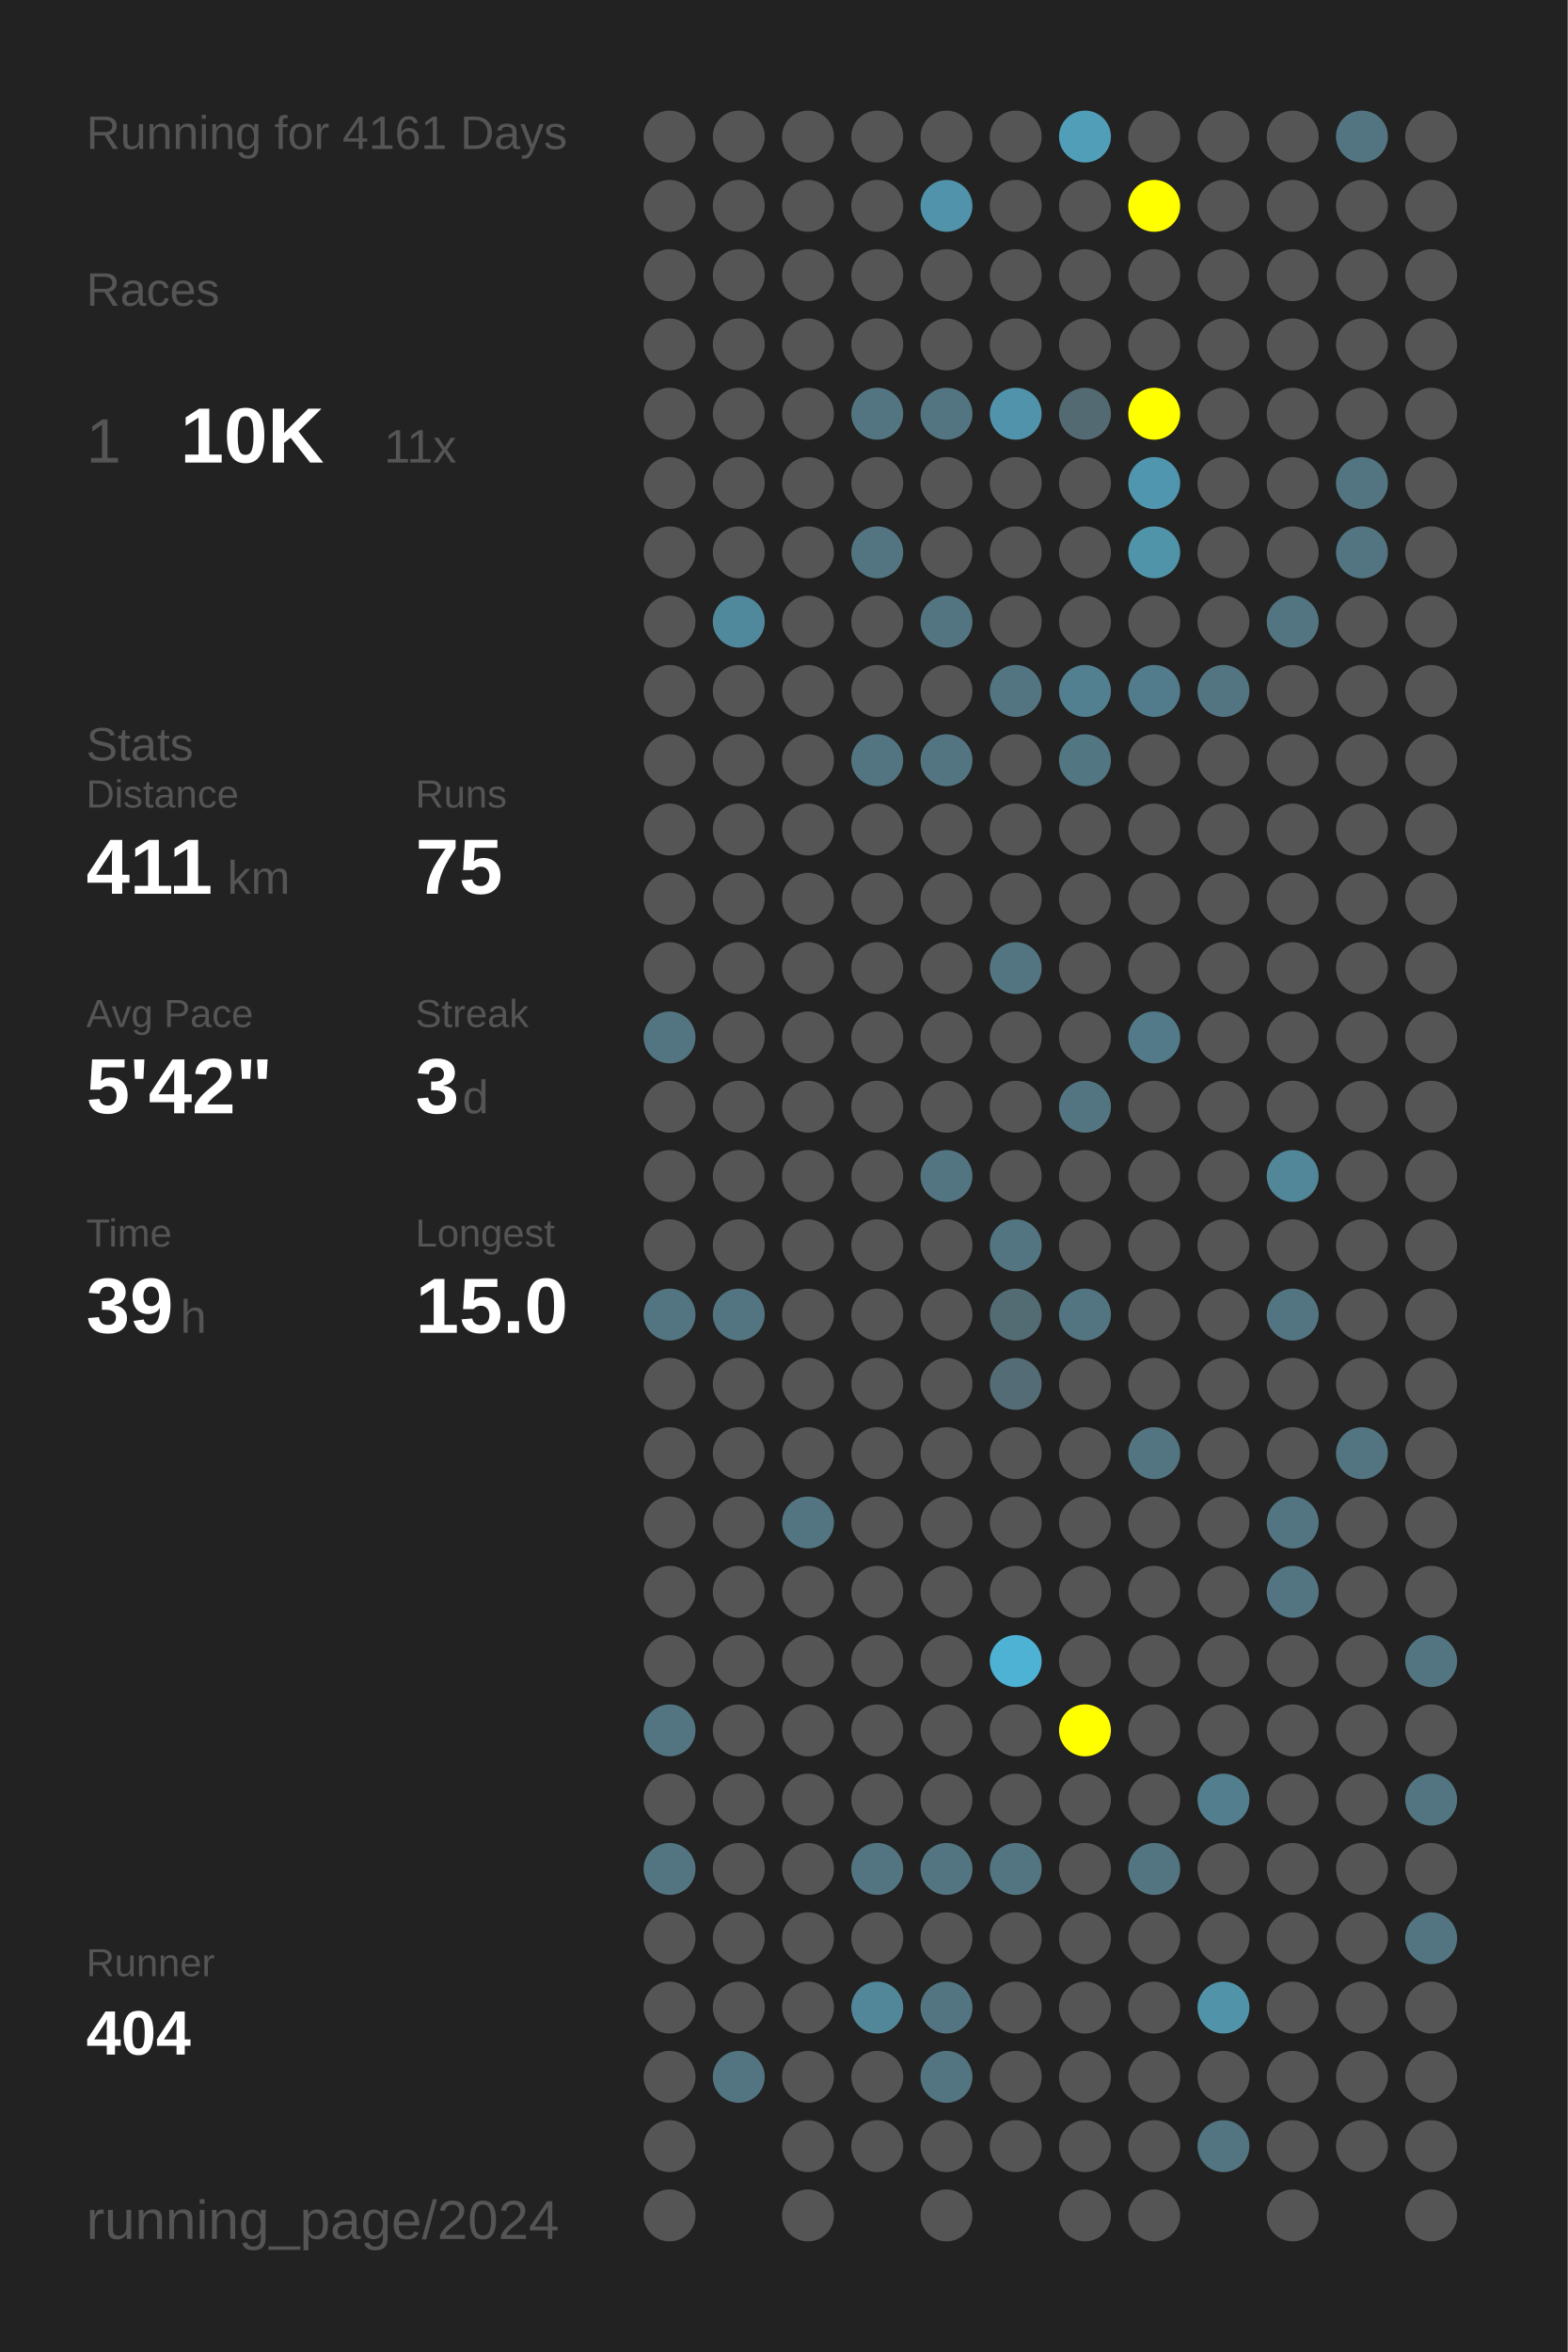
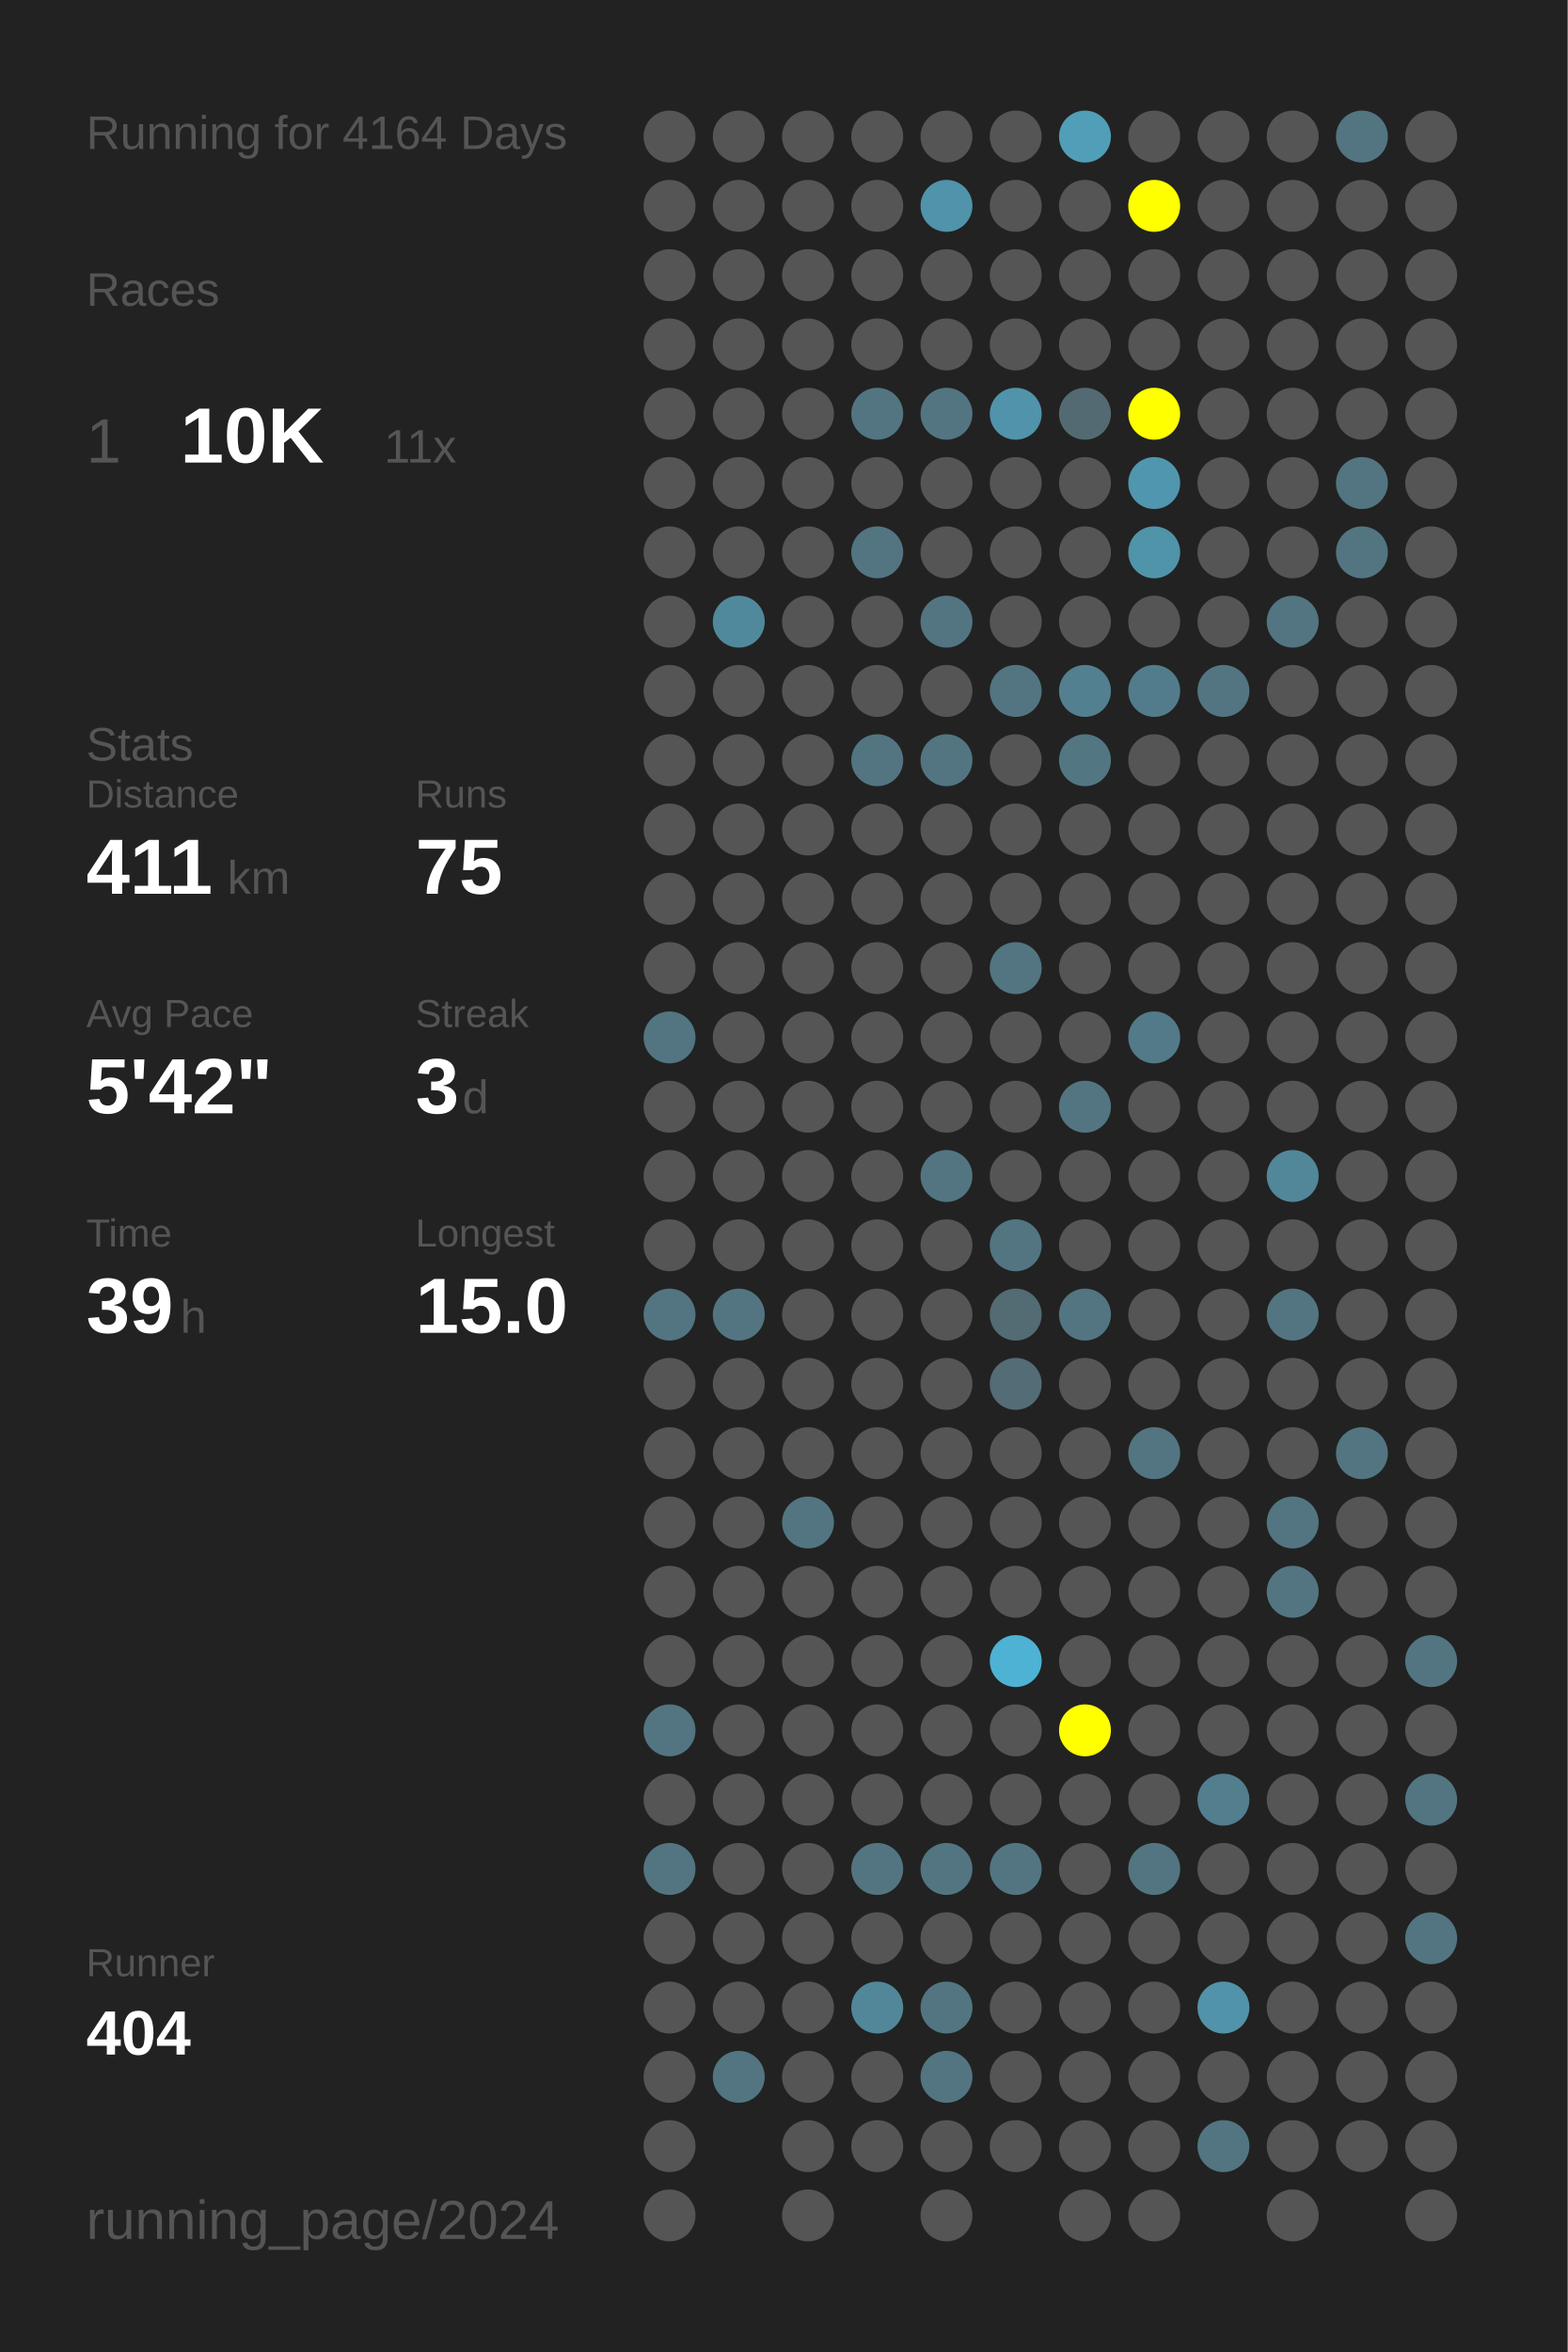
<svg xmlns="http://www.w3.org/2000/svg" baseProfile="full" height="300mm" version="1.1" viewBox="0,0,200,300" width="200mm">
  <defs />
  <rect fill="#222222" height="300" width="200" x="0" y="0" />
-   <text fill="#555555" style="font-size:6px; font-family:Arial;" x="11" y="19">Running for 4161 Days</text>
+   <text fill="#555555" style="font-size:6px; font-family:Arial;" x="11" y="19">Running for 4164 Days</text>
  <text fill="#555555" style="font-size:6px; font-family:Arial;" x="11" y="39">Races</text>
  <text fill="#555555" style="font-size:8px; font-family:Arial;" x="11" y="59">1</text>
  <text fill="#FFFFFF" style="font-size:10px; font-family:Arial; font-weight:bold;" x="23" y="59">10K</text>
  <text fill="#555555" style="font-size:6px; font-family:Arial;" x="49" y="59">11x</text>
  <text fill="#555555" style="font-size:6px; font-family:Arial;" x="11" y="97">Stats</text>
  <text fill="#555555" style="font-size:5px; font-family:Arial;" x="11" y="103">Distance</text>
  <text fill="#FFFFFF" style="font-size:10px; font-family:Arial; font-weight:bold;" x="11" y="114">411</text>
  <text fill="#555555" style="font-size:6px; font-family:Arial;" x="29" y="114">km</text>
  <text fill="#555555" style="font-size:5px; font-family:Arial;" x="53" y="103">Runs</text>
  <text fill="#FFFFFF" style="font-size:10px; font-family:Arial; font-weight:bold;" x="53" y="114">75</text>
  <text fill="#555555" style="font-size:5px; font-family:Arial;" x="11" y="131">Avg Pace</text>
  <text fill="#FFFFFF" style="font-size:10px; font-family:Arial; font-weight:bold;" x="11" y="142">5'42"</text>
  <text fill="#555555" style="font-size:5px; font-family:Arial;" x="53" y="131">Streak</text>
  <text fill="#FFFFFF" style="font-size:10px; font-family:Arial; font-weight:bold;" x="53" y="142">3</text>
  <text fill="#555555" style="font-size:6px; font-family:Arial;" x="59" y="142">d</text>
  <text fill="#555555" style="font-size:5px; font-family:Arial;" x="11" y="159">Time</text>
  <text fill="#FFFFFF" style="font-size:10px; font-family:Arial; font-weight:bold;" x="11" y="170">39</text>
  <text fill="#555555" style="font-size:6px; font-family:Arial;" x="23" y="170">h</text>
  <text fill="#555555" style="font-size:5px; font-family:Arial;" x="53" y="159">Longest</text>
  <text fill="#FFFFFF" style="font-size:10px; font-family:Arial; font-weight:bold;" x="53" y="170">15.0</text>
  <text fill="#555555" style="font-size:5px; font-family:Arial;" x="11" y="252.065">Runner</text>
  <text fill="#FFFFFF" style="font-size:8px; font-family:Arial; font-weight:bold;" x="11" y="262.065">404</text>
  <text fill="#555555" style="font-size:7px; font-family:Arial;" x="11" y="285.581">running_page/2024</text>
  <circle cx="85.417" cy="17.419" fill="#555555" r="3.312" />
  <circle cx="85.417" cy="26.258" fill="#555555" r="3.312" />
  <circle cx="85.417" cy="35.097" fill="#555555" r="3.312" />
  <circle cx="85.417" cy="43.935" fill="#555555" r="3.312" />
  <circle cx="85.417" cy="52.774" fill="#555555" r="3.312" />
  <circle cx="85.417" cy="61.613" fill="#555555" r="3.312" />
  <circle cx="85.417" cy="70.452" fill="#555555" r="3.312" />
  <circle cx="85.417" cy="79.29" fill="#555555" r="3.312" />
  <circle cx="85.417" cy="88.129" fill="#555555" r="3.312" />
  <circle cx="85.417" cy="96.968" fill="#555555" r="3.312" />
  <circle cx="85.417" cy="105.806" fill="#555555" r="3.312" />
  <circle cx="85.417" cy="114.645" fill="#555555" r="3.312" />
  <circle cx="85.417" cy="123.484" fill="#555555" r="3.312" />
  <circle cx="85.417" cy="132.323" fill="#527581" r="3.312" />
  <circle cx="85.417" cy="141.161" fill="#555555" r="3.312" />
  <circle cx="85.417" cy="150" fill="#555555" r="3.312" />
  <circle cx="85.417" cy="158.839" fill="#555555" r="3.312" />
  <circle cx="85.417" cy="167.677" fill="#527581" r="3.312" />
  <circle cx="85.417" cy="176.516" fill="#555555" r="3.312" />
  <circle cx="85.417" cy="185.355" fill="#555555" r="3.312" />
  <circle cx="85.417" cy="194.194" fill="#555555" r="3.312" />
  <circle cx="85.417" cy="203.032" fill="#555555" r="3.312" />
  <circle cx="85.417" cy="211.871" fill="#555555" r="3.312" />
  <circle cx="85.417" cy="220.71" fill="#527581" r="3.312" />
  <circle cx="85.417" cy="229.548" fill="#555555" r="3.312" />
  <circle cx="85.417" cy="238.387" fill="#527581" r="3.312" />
  <circle cx="85.417" cy="247.226" fill="#555555" r="3.312" />
  <circle cx="85.417" cy="256.065" fill="#555555" r="3.312" />
  <circle cx="85.417" cy="264.903" fill="#555555" r="3.312" />
  <circle cx="85.417" cy="273.742" fill="#555555" r="3.312" />
  <circle cx="85.417" cy="282.581" fill="#555555" r="3.312" />
  <circle cx="94.25" cy="17.419" fill="#555555" r="3.312" />
  <circle cx="94.25" cy="26.258" fill="#555555" r="3.312" />
  <circle cx="94.25" cy="35.097" fill="#555555" r="3.312" />
  <circle cx="94.25" cy="43.935" fill="#555555" r="3.312" />
  <circle cx="94.25" cy="52.774" fill="#555555" r="3.312" />
  <circle cx="94.25" cy="61.613" fill="#555555" r="3.312" />
  <circle cx="94.25" cy="70.452" fill="#555555" r="3.312" />
  <circle cx="94.25" cy="79.29" fill="#51899c" r="3.312" />
  <circle cx="94.25" cy="88.129" fill="#555555" r="3.312" />
  <circle cx="94.25" cy="96.968" fill="#555555" r="3.312" />
  <circle cx="94.25" cy="105.806" fill="#555555" r="3.312" />
  <circle cx="94.25" cy="114.645" fill="#555555" r="3.312" />
  <circle cx="94.25" cy="123.484" fill="#555555" r="3.312" />
  <circle cx="94.25" cy="132.323" fill="#555555" r="3.312" />
  <circle cx="94.25" cy="141.161" fill="#555555" r="3.312" />
  <circle cx="94.25" cy="150" fill="#555555" r="3.312" />
  <circle cx="94.25" cy="158.839" fill="#555555" r="3.312" />
  <circle cx="94.25" cy="167.677" fill="#527581" r="3.312" />
  <circle cx="94.25" cy="176.516" fill="#555555" r="3.312" />
  <circle cx="94.25" cy="185.355" fill="#555555" r="3.312" />
  <circle cx="94.25" cy="194.194" fill="#555555" r="3.312" />
  <circle cx="94.25" cy="203.032" fill="#555555" r="3.312" />
  <circle cx="94.25" cy="211.871" fill="#555555" r="3.312" />
  <circle cx="94.25" cy="220.71" fill="#555555" r="3.312" />
  <circle cx="94.25" cy="229.548" fill="#555555" r="3.312" />
  <circle cx="94.25" cy="238.387" fill="#555555" r="3.312" />
  <circle cx="94.25" cy="247.226" fill="#555555" r="3.312" />
  <circle cx="94.25" cy="256.065" fill="#555555" r="3.312" />
  <circle cx="94.25" cy="264.903" fill="#527581" r="3.312" />
  <circle cx="103.083" cy="17.419" fill="#555555" r="3.312" />
  <circle cx="103.083" cy="26.258" fill="#555555" r="3.312" />
  <circle cx="103.083" cy="35.097" fill="#555555" r="3.312" />
  <circle cx="103.083" cy="43.935" fill="#555555" r="3.312" />
  <circle cx="103.083" cy="52.774" fill="#555555" r="3.312" />
  <circle cx="103.083" cy="61.613" fill="#555555" r="3.312" />
  <circle cx="103.083" cy="70.452" fill="#555555" r="3.312" />
  <circle cx="103.083" cy="79.29" fill="#555555" r="3.312" />
  <circle cx="103.083" cy="88.129" fill="#555555" r="3.312" />
  <circle cx="103.083" cy="96.968" fill="#555555" r="3.312" />
  <circle cx="103.083" cy="105.806" fill="#555555" r="3.312" />
  <circle cx="103.083" cy="114.645" fill="#555555" r="3.312" />
  <circle cx="103.083" cy="123.484" fill="#555555" r="3.312" />
  <circle cx="103.083" cy="132.323" fill="#555555" r="3.312" />
  <circle cx="103.083" cy="141.161" fill="#555555" r="3.312" />
  <circle cx="103.083" cy="150" fill="#555555" r="3.312" />
  <circle cx="103.083" cy="158.839" fill="#555555" r="3.312" />
  <circle cx="103.083" cy="167.677" fill="#555555" r="3.312" />
  <circle cx="103.083" cy="176.516" fill="#555555" r="3.312" />
  <circle cx="103.083" cy="185.355" fill="#555555" r="3.312" />
  <circle cx="103.083" cy="194.194" fill="#527581" r="3.312" />
  <circle cx="103.083" cy="203.032" fill="#555555" r="3.312" />
  <circle cx="103.083" cy="211.871" fill="#555555" r="3.312" />
  <circle cx="103.083" cy="220.71" fill="#555555" r="3.312" />
  <circle cx="103.083" cy="229.548" fill="#555555" r="3.312" />
  <circle cx="103.083" cy="238.387" fill="#555555" r="3.312" />
  <circle cx="103.083" cy="247.226" fill="#555555" r="3.312" />
  <circle cx="103.083" cy="256.065" fill="#555555" r="3.312" />
  <circle cx="103.083" cy="264.903" fill="#555555" r="3.312" />
  <circle cx="103.083" cy="273.742" fill="#555555" r="3.312" />
  <circle cx="103.083" cy="282.581" fill="#555555" r="3.312" />
  <circle cx="111.917" cy="17.419" fill="#555555" r="3.312" />
  <circle cx="111.917" cy="26.258" fill="#555555" r="3.312" />
  <circle cx="111.917" cy="35.097" fill="#555555" r="3.312" />
  <circle cx="111.917" cy="43.935" fill="#555555" r="3.312" />
  <circle cx="111.917" cy="52.774" fill="#527581" r="3.312" />
  <circle cx="111.917" cy="61.613" fill="#555555" r="3.312" />
  <circle cx="111.917" cy="70.452" fill="#527581" r="3.312" />
  <circle cx="111.917" cy="79.29" fill="#555555" r="3.312" />
  <circle cx="111.917" cy="88.129" fill="#555555" r="3.312" />
  <circle cx="111.917" cy="96.968" fill="#527581" r="3.312" />
  <circle cx="111.917" cy="105.806" fill="#555555" r="3.312" />
  <circle cx="111.917" cy="114.645" fill="#555555" r="3.312" />
  <circle cx="111.917" cy="123.484" fill="#555555" r="3.312" />
  <circle cx="111.917" cy="132.323" fill="#555555" r="3.312" />
  <circle cx="111.917" cy="141.161" fill="#555555" r="3.312" />
  <circle cx="111.917" cy="150" fill="#555555" r="3.312" />
  <circle cx="111.917" cy="158.839" fill="#555555" r="3.312" />
  <circle cx="111.917" cy="167.677" fill="#555555" r="3.312" />
  <circle cx="111.917" cy="176.516" fill="#555555" r="3.312" />
  <circle cx="111.917" cy="185.355" fill="#555555" r="3.312" />
  <circle cx="111.917" cy="194.194" fill="#555555" r="3.312" />
  <circle cx="111.917" cy="203.032" fill="#555555" r="3.312" />
  <circle cx="111.917" cy="211.871" fill="#555555" r="3.312" />
  <circle cx="111.917" cy="220.71" fill="#555555" r="3.312" />
  <circle cx="111.917" cy="229.548" fill="#555555" r="3.312" />
  <circle cx="111.917" cy="238.387" fill="#527581" r="3.312" />
  <circle cx="111.917" cy="247.226" fill="#555555" r="3.312" />
  <circle cx="111.917" cy="256.065" fill="#518799" r="3.312" />
  <circle cx="111.917" cy="264.903" fill="#555555" r="3.312" />
  <circle cx="111.917" cy="273.742" fill="#555555" r="3.312" />
  <circle cx="120.75" cy="17.419" fill="#555555" r="3.312" />
  <circle cx="120.75" cy="26.258" fill="#5093aa" r="3.312" />
  <circle cx="120.75" cy="35.097" fill="#555555" r="3.312" />
  <circle cx="120.75" cy="43.935" fill="#555555" r="3.312" />
  <circle cx="120.75" cy="52.774" fill="#527581" r="3.312" />
  <circle cx="120.75" cy="61.613" fill="#555555" r="3.312" />
  <circle cx="120.75" cy="70.452" fill="#555555" r="3.312" />
  <circle cx="120.75" cy="79.29" fill="#527581" r="3.312" />
  <circle cx="120.75" cy="88.129" fill="#555555" r="3.312" />
  <circle cx="120.75" cy="96.968" fill="#527581" r="3.312" />
  <circle cx="120.75" cy="105.806" fill="#555555" r="3.312" />
  <circle cx="120.75" cy="114.645" fill="#555555" r="3.312" />
  <circle cx="120.75" cy="123.484" fill="#555555" r="3.312" />
  <circle cx="120.75" cy="132.323" fill="#555555" r="3.312" />
  <circle cx="120.75" cy="141.161" fill="#555555" r="3.312" />
  <circle cx="120.75" cy="150" fill="#527581" r="3.312" />
  <circle cx="120.75" cy="158.839" fill="#555555" r="3.312" />
  <circle cx="120.75" cy="167.677" fill="#555555" r="3.312" />
  <circle cx="120.75" cy="176.516" fill="#555555" r="3.312" />
  <circle cx="120.75" cy="185.355" fill="#555555" r="3.312" />
  <circle cx="120.75" cy="194.194" fill="#555555" r="3.312" />
  <circle cx="120.75" cy="203.032" fill="#555555" r="3.312" />
  <circle cx="120.75" cy="211.871" fill="#555555" r="3.312" />
  <circle cx="120.75" cy="220.71" fill="#555555" r="3.312" />
  <circle cx="120.75" cy="229.548" fill="#555555" r="3.312" />
  <circle cx="120.75" cy="238.387" fill="#527581" r="3.312" />
  <circle cx="120.75" cy="247.226" fill="#555555" r="3.312" />
  <circle cx="120.75" cy="256.065" fill="#527581" r="3.312" />
  <circle cx="120.75" cy="264.903" fill="#527581" r="3.312" />
  <circle cx="120.75" cy="273.742" fill="#555555" r="3.312" />
  <circle cx="120.75" cy="282.581" fill="#555555" r="3.312" />
  <circle cx="129.583" cy="17.419" fill="#555555" r="3.312" />
  <circle cx="129.583" cy="26.258" fill="#555555" r="3.312" />
  <circle cx="129.583" cy="35.097" fill="#555555" r="3.312" />
  <circle cx="129.583" cy="43.935" fill="#555555" r="3.312" />
  <circle cx="129.583" cy="52.774" fill="#5093aa" r="3.312" />
  <circle cx="129.583" cy="61.613" fill="#555555" r="3.312" />
  <circle cx="129.583" cy="70.452" fill="#555555" r="3.312" />
  <circle cx="129.583" cy="79.29" fill="#555555" r="3.312" />
  <circle cx="129.583" cy="88.129" fill="#527581" r="3.312" />
  <circle cx="129.583" cy="96.968" fill="#555555" r="3.312" />
  <circle cx="129.583" cy="105.806" fill="#555555" r="3.312" />
  <circle cx="129.583" cy="114.645" fill="#555555" r="3.312" />
  <circle cx="129.583" cy="123.484" fill="#527581" r="3.312" />
  <circle cx="129.583" cy="132.323" fill="#555555" r="3.312" />
  <circle cx="129.583" cy="141.161" fill="#555555" r="3.312" />
  <circle cx="129.583" cy="150" fill="#555555" r="3.312" />
  <circle cx="129.583" cy="158.839" fill="#527581" r="3.312" />
  <circle cx="129.583" cy="167.677" fill="#536b73" r="3.312" />
  <circle cx="129.583" cy="176.516" fill="#536c75" r="3.312" />
  <circle cx="129.583" cy="185.355" fill="#555555" r="3.312" />
  <circle cx="129.583" cy="194.194" fill="#555555" r="3.312" />
  <circle cx="129.583" cy="203.032" fill="#555555" r="3.312" />
  <circle cx="129.583" cy="211.871" fill="#4eb2d4" r="3.312" />
  <circle cx="129.583" cy="220.71" fill="#555555" r="3.312" />
  <circle cx="129.583" cy="229.548" fill="#555555" r="3.312" />
  <circle cx="129.583" cy="238.387" fill="#527581" r="3.312" />
  <circle cx="129.583" cy="247.226" fill="#555555" r="3.312" />
  <circle cx="129.583" cy="256.065" fill="#555555" r="3.312" />
  <circle cx="129.583" cy="264.903" fill="#555555" r="3.312" />
  <circle cx="129.583" cy="273.742" fill="#555555" r="3.312" />
  <circle cx="138.417" cy="17.419" fill="#509eb8" r="3.312" />
  <circle cx="138.417" cy="26.258" fill="#555555" r="3.312" />
  <circle cx="138.417" cy="35.097" fill="#555555" r="3.312" />
  <circle cx="138.417" cy="43.935" fill="#555555" r="3.312" />
  <circle cx="138.417" cy="52.774" fill="#536a72" r="3.312" />
  <circle cx="138.417" cy="61.613" fill="#555555" r="3.312" />
  <circle cx="138.417" cy="70.452" fill="#555555" r="3.312" />
  <circle cx="138.417" cy="79.29" fill="#555555" r="3.312" />
  <circle cx="138.417" cy="88.129" fill="#528090" r="3.312" />
  <circle cx="138.417" cy="96.968" fill="#527682" r="3.312" />
  <circle cx="138.417" cy="105.806" fill="#555555" r="3.312" />
  <circle cx="138.417" cy="114.645" fill="#555555" r="3.312" />
  <circle cx="138.417" cy="123.484" fill="#555555" r="3.312" />
  <circle cx="138.417" cy="132.323" fill="#555555" r="3.312" />
  <circle cx="138.417" cy="141.161" fill="#527581" r="3.312" />
  <circle cx="138.417" cy="150" fill="#555555" r="3.312" />
  <circle cx="138.417" cy="158.839" fill="#555555" r="3.312" />
  <circle cx="138.417" cy="167.677" fill="#527581" r="3.312" />
  <circle cx="138.417" cy="176.516" fill="#555555" r="3.312" />
  <circle cx="138.417" cy="185.355" fill="#555555" r="3.312" />
  <circle cx="138.417" cy="194.194" fill="#555555" r="3.312" />
  <circle cx="138.417" cy="203.032" fill="#555555" r="3.312" />
  <circle cx="138.417" cy="211.871" fill="#555555" r="3.312" />
  <circle cx="138.417" cy="220.71" fill="#FFFF00" r="3.312" />
  <circle cx="138.417" cy="229.548" fill="#555555" r="3.312" />
  <circle cx="138.417" cy="238.387" fill="#555555" r="3.312" />
  <circle cx="138.417" cy="247.226" fill="#555555" r="3.312" />
  <circle cx="138.417" cy="256.065" fill="#555555" r="3.312" />
  <circle cx="138.417" cy="264.903" fill="#555555" r="3.312" />
  <circle cx="138.417" cy="273.742" fill="#555555" r="3.312" />
  <circle cx="138.417" cy="282.581" fill="#555555" r="3.312" />
  <circle cx="147.25" cy="17.419" fill="#555555" r="3.312" />
  <circle cx="147.25" cy="26.258" fill="#FFFF00" r="3.312" />
  <circle cx="147.25" cy="35.097" fill="#555555" r="3.312" />
  <circle cx="147.25" cy="43.935" fill="#555555" r="3.312" />
  <circle cx="147.25" cy="52.774" fill="#FFFF00" r="3.312" />
  <circle cx="147.25" cy="61.613" fill="#5096ae" r="3.312" />
  <circle cx="147.25" cy="70.452" fill="#5094aa" r="3.312" />
  <circle cx="147.25" cy="79.29" fill="#555555" r="3.312" />
  <circle cx="147.25" cy="88.129" fill="#527c8b" r="3.312" />
  <circle cx="147.25" cy="96.968" fill="#555555" r="3.312" />
  <circle cx="147.25" cy="105.806" fill="#555555" r="3.312" />
  <circle cx="147.25" cy="114.645" fill="#555555" r="3.312" />
  <circle cx="147.25" cy="123.484" fill="#555555" r="3.312" />
  <circle cx="147.25" cy="132.323" fill="#527a88" r="3.312" />
  <circle cx="147.25" cy="141.161" fill="#555555" r="3.312" />
  <circle cx="147.25" cy="150" fill="#555555" r="3.312" />
  <circle cx="147.25" cy="158.839" fill="#555555" r="3.312" />
  <circle cx="147.25" cy="167.677" fill="#555555" r="3.312" />
  <circle cx="147.25" cy="176.516" fill="#555555" r="3.312" />
  <circle cx="147.25" cy="185.355" fill="#527581" r="3.312" />
  <circle cx="147.25" cy="194.194" fill="#555555" r="3.312" />
  <circle cx="147.25" cy="203.032" fill="#555555" r="3.312" />
  <circle cx="147.25" cy="211.871" fill="#555555" r="3.312" />
  <circle cx="147.25" cy="220.71" fill="#555555" r="3.312" />
  <circle cx="147.25" cy="229.548" fill="#555555" r="3.312" />
  <circle cx="147.25" cy="238.387" fill="#527581" r="3.312" />
  <circle cx="147.25" cy="247.226" fill="#555555" r="3.312" />
  <circle cx="147.25" cy="256.065" fill="#555555" r="3.312" />
  <circle cx="147.25" cy="264.903" fill="#555555" r="3.312" />
  <circle cx="147.25" cy="273.742" fill="#555555" r="3.312" />
  <circle cx="147.25" cy="282.581" fill="#555555" r="3.312" />
  <circle cx="156.083" cy="17.419" fill="#555555" r="3.312" />
  <circle cx="156.083" cy="26.258" fill="#555555" r="3.312" />
  <circle cx="156.083" cy="35.097" fill="#555555" r="3.312" />
  <circle cx="156.083" cy="43.935" fill="#555555" r="3.312" />
  <circle cx="156.083" cy="52.774" fill="#555555" r="3.312" />
  <circle cx="156.083" cy="61.613" fill="#555555" r="3.312" />
  <circle cx="156.083" cy="70.452" fill="#555555" r="3.312" />
  <circle cx="156.083" cy="79.29" fill="#555555" r="3.312" />
  <circle cx="156.083" cy="88.129" fill="#527581" r="3.312" />
  <circle cx="156.083" cy="96.968" fill="#555555" r="3.312" />
  <circle cx="156.083" cy="105.806" fill="#555555" r="3.312" />
  <circle cx="156.083" cy="114.645" fill="#555555" r="3.312" />
  <circle cx="156.083" cy="123.484" fill="#555555" r="3.312" />
  <circle cx="156.083" cy="132.323" fill="#555555" r="3.312" />
  <circle cx="156.083" cy="141.161" fill="#555555" r="3.312" />
  <circle cx="156.083" cy="150" fill="#555555" r="3.312" />
  <circle cx="156.083" cy="158.839" fill="#555555" r="3.312" />
  <circle cx="156.083" cy="167.677" fill="#555555" r="3.312" />
  <circle cx="156.083" cy="176.516" fill="#555555" r="3.312" />
  <circle cx="156.083" cy="185.355" fill="#555555" r="3.312" />
  <circle cx="156.083" cy="194.194" fill="#555555" r="3.312" />
  <circle cx="156.083" cy="203.032" fill="#555555" r="3.312" />
  <circle cx="156.083" cy="211.871" fill="#555555" r="3.312" />
  <circle cx="156.083" cy="220.71" fill="#555555" r="3.312" />
  <circle cx="156.083" cy="229.548" fill="#527e8d" r="3.312" />
  <circle cx="156.083" cy="238.387" fill="#555555" r="3.312" />
  <circle cx="156.083" cy="247.226" fill="#555555" r="3.312" />
  <circle cx="156.083" cy="256.065" fill="#5193a9" r="3.312" />
  <circle cx="156.083" cy="264.903" fill="#555555" r="3.312" />
  <circle cx="156.083" cy="273.742" fill="#527581" r="3.312" />
  <circle cx="164.917" cy="17.419" fill="#555555" r="3.312" />
  <circle cx="164.917" cy="26.258" fill="#555555" r="3.312" />
  <circle cx="164.917" cy="35.097" fill="#555555" r="3.312" />
  <circle cx="164.917" cy="43.935" fill="#555555" r="3.312" />
  <circle cx="164.917" cy="52.774" fill="#555555" r="3.312" />
  <circle cx="164.917" cy="61.613" fill="#555555" r="3.312" />
  <circle cx="164.917" cy="70.452" fill="#555555" r="3.312" />
  <circle cx="164.917" cy="79.29" fill="#527581" r="3.312" />
  <circle cx="164.917" cy="88.129" fill="#555555" r="3.312" />
  <circle cx="164.917" cy="96.968" fill="#555555" r="3.312" />
  <circle cx="164.917" cy="105.806" fill="#555555" r="3.312" />
  <circle cx="164.917" cy="114.645" fill="#555555" r="3.312" />
  <circle cx="164.917" cy="123.484" fill="#555555" r="3.312" />
  <circle cx="164.917" cy="132.323" fill="#555555" r="3.312" />
  <circle cx="164.917" cy="141.161" fill="#555555" r="3.312" />
  <circle cx="164.917" cy="150" fill="#518799" r="3.312" />
  <circle cx="164.917" cy="158.839" fill="#555555" r="3.312" />
  <circle cx="164.917" cy="167.677" fill="#527581" r="3.312" />
  <circle cx="164.917" cy="176.516" fill="#555555" r="3.312" />
  <circle cx="164.917" cy="185.355" fill="#555555" r="3.312" />
  <circle cx="164.917" cy="194.194" fill="#527581" r="3.312" />
  <circle cx="164.917" cy="203.032" fill="#527581" r="3.312" />
  <circle cx="164.917" cy="211.871" fill="#555555" r="3.312" />
  <circle cx="164.917" cy="220.71" fill="#555555" r="3.312" />
  <circle cx="164.917" cy="229.548" fill="#555555" r="3.312" />
  <circle cx="164.917" cy="238.387" fill="#555555" r="3.312" />
  <circle cx="164.917" cy="247.226" fill="#555555" r="3.312" />
  <circle cx="164.917" cy="256.065" fill="#555555" r="3.312" />
  <circle cx="164.917" cy="264.903" fill="#555555" r="3.312" />
  <circle cx="164.917" cy="273.742" fill="#555555" r="3.312" />
  <circle cx="164.917" cy="282.581" fill="#555555" r="3.312" />
  <circle cx="173.75" cy="17.419" fill="#527581" r="3.312" />
  <circle cx="173.75" cy="26.258" fill="#555555" r="3.312" />
  <circle cx="173.75" cy="35.097" fill="#555555" r="3.312" />
  <circle cx="173.75" cy="43.935" fill="#555555" r="3.312" />
  <circle cx="173.75" cy="52.774" fill="#555555" r="3.312" />
  <circle cx="173.75" cy="61.613" fill="#527581" r="3.312" />
  <circle cx="173.75" cy="70.452" fill="#527581" r="3.312" />
  <circle cx="173.75" cy="79.29" fill="#555555" r="3.312" />
  <circle cx="173.75" cy="88.129" fill="#555555" r="3.312" />
  <circle cx="173.75" cy="96.968" fill="#555555" r="3.312" />
  <circle cx="173.75" cy="105.806" fill="#555555" r="3.312" />
  <circle cx="173.75" cy="114.645" fill="#555555" r="3.312" />
  <circle cx="173.75" cy="123.484" fill="#555555" r="3.312" />
  <circle cx="173.75" cy="132.323" fill="#555555" r="3.312" />
  <circle cx="173.75" cy="141.161" fill="#555555" r="3.312" />
  <circle cx="173.75" cy="150" fill="#555555" r="3.312" />
  <circle cx="173.75" cy="158.839" fill="#555555" r="3.312" />
  <circle cx="173.75" cy="167.677" fill="#555555" r="3.312" />
  <circle cx="173.75" cy="176.516" fill="#555555" r="3.312" />
  <circle cx="173.75" cy="185.355" fill="#527581" r="3.312" />
  <circle cx="173.75" cy="194.194" fill="#555555" r="3.312" />
  <circle cx="173.75" cy="203.032" fill="#555555" r="3.312" />
  <circle cx="173.75" cy="211.871" fill="#555555" r="3.312" />
  <circle cx="173.75" cy="220.71" fill="#555555" r="3.312" />
  <circle cx="173.75" cy="229.548" fill="#555555" r="3.312" />
  <circle cx="173.75" cy="238.387" fill="#555555" r="3.312" />
  <circle cx="173.75" cy="247.226" fill="#555555" r="3.312" />
  <circle cx="173.75" cy="256.065" fill="#555555" r="3.312" />
  <circle cx="173.75" cy="264.903" fill="#555555" r="3.312" />
  <circle cx="173.75" cy="273.742" fill="#555555" r="3.312" />
  <circle cx="182.583" cy="17.419" fill="#555555" r="3.312" />
  <circle cx="182.583" cy="26.258" fill="#555555" r="3.312" />
  <circle cx="182.583" cy="35.097" fill="#555555" r="3.312" />
  <circle cx="182.583" cy="43.935" fill="#555555" r="3.312" />
  <circle cx="182.583" cy="52.774" fill="#555555" r="3.312" />
  <circle cx="182.583" cy="61.613" fill="#555555" r="3.312" />
  <circle cx="182.583" cy="70.452" fill="#555555" r="3.312" />
  <circle cx="182.583" cy="79.29" fill="#555555" r="3.312" />
  <circle cx="182.583" cy="88.129" fill="#555555" r="3.312" />
  <circle cx="182.583" cy="96.968" fill="#555555" r="3.312" />
  <circle cx="182.583" cy="105.806" fill="#555555" r="3.312" />
  <circle cx="182.583" cy="114.645" fill="#555555" r="3.312" />
  <circle cx="182.583" cy="123.484" fill="#555555" r="3.312" />
  <circle cx="182.583" cy="132.323" fill="#555555" r="3.312" />
  <circle cx="182.583" cy="141.161" fill="#555555" r="3.312" />
  <circle cx="182.583" cy="150" fill="#555555" r="3.312" />
  <circle cx="182.583" cy="158.839" fill="#555555" r="3.312" />
  <circle cx="182.583" cy="167.677" fill="#555555" r="3.312" />
  <circle cx="182.583" cy="176.516" fill="#555555" r="3.312" />
  <circle cx="182.583" cy="185.355" fill="#555555" r="3.312" />
  <circle cx="182.583" cy="194.194" fill="#555555" r="3.312" />
  <circle cx="182.583" cy="203.032" fill="#555555" r="3.312" />
  <circle cx="182.583" cy="211.871" fill="#527581" r="3.312" />
  <circle cx="182.583" cy="220.71" fill="#555555" r="3.312" />
  <circle cx="182.583" cy="229.548" fill="#527581" r="3.312" />
  <circle cx="182.583" cy="238.387" fill="#555555" r="3.312" />
  <circle cx="182.583" cy="247.226" fill="#527581" r="3.312" />
  <circle cx="182.583" cy="256.065" fill="#555555" r="3.312" />
  <circle cx="182.583" cy="264.903" fill="#555555" r="3.312" />
  <circle cx="182.583" cy="273.742" fill="#555555" r="3.312" />
  <circle cx="182.583" cy="282.581" fill="#555555" r="3.312" />
</svg>
